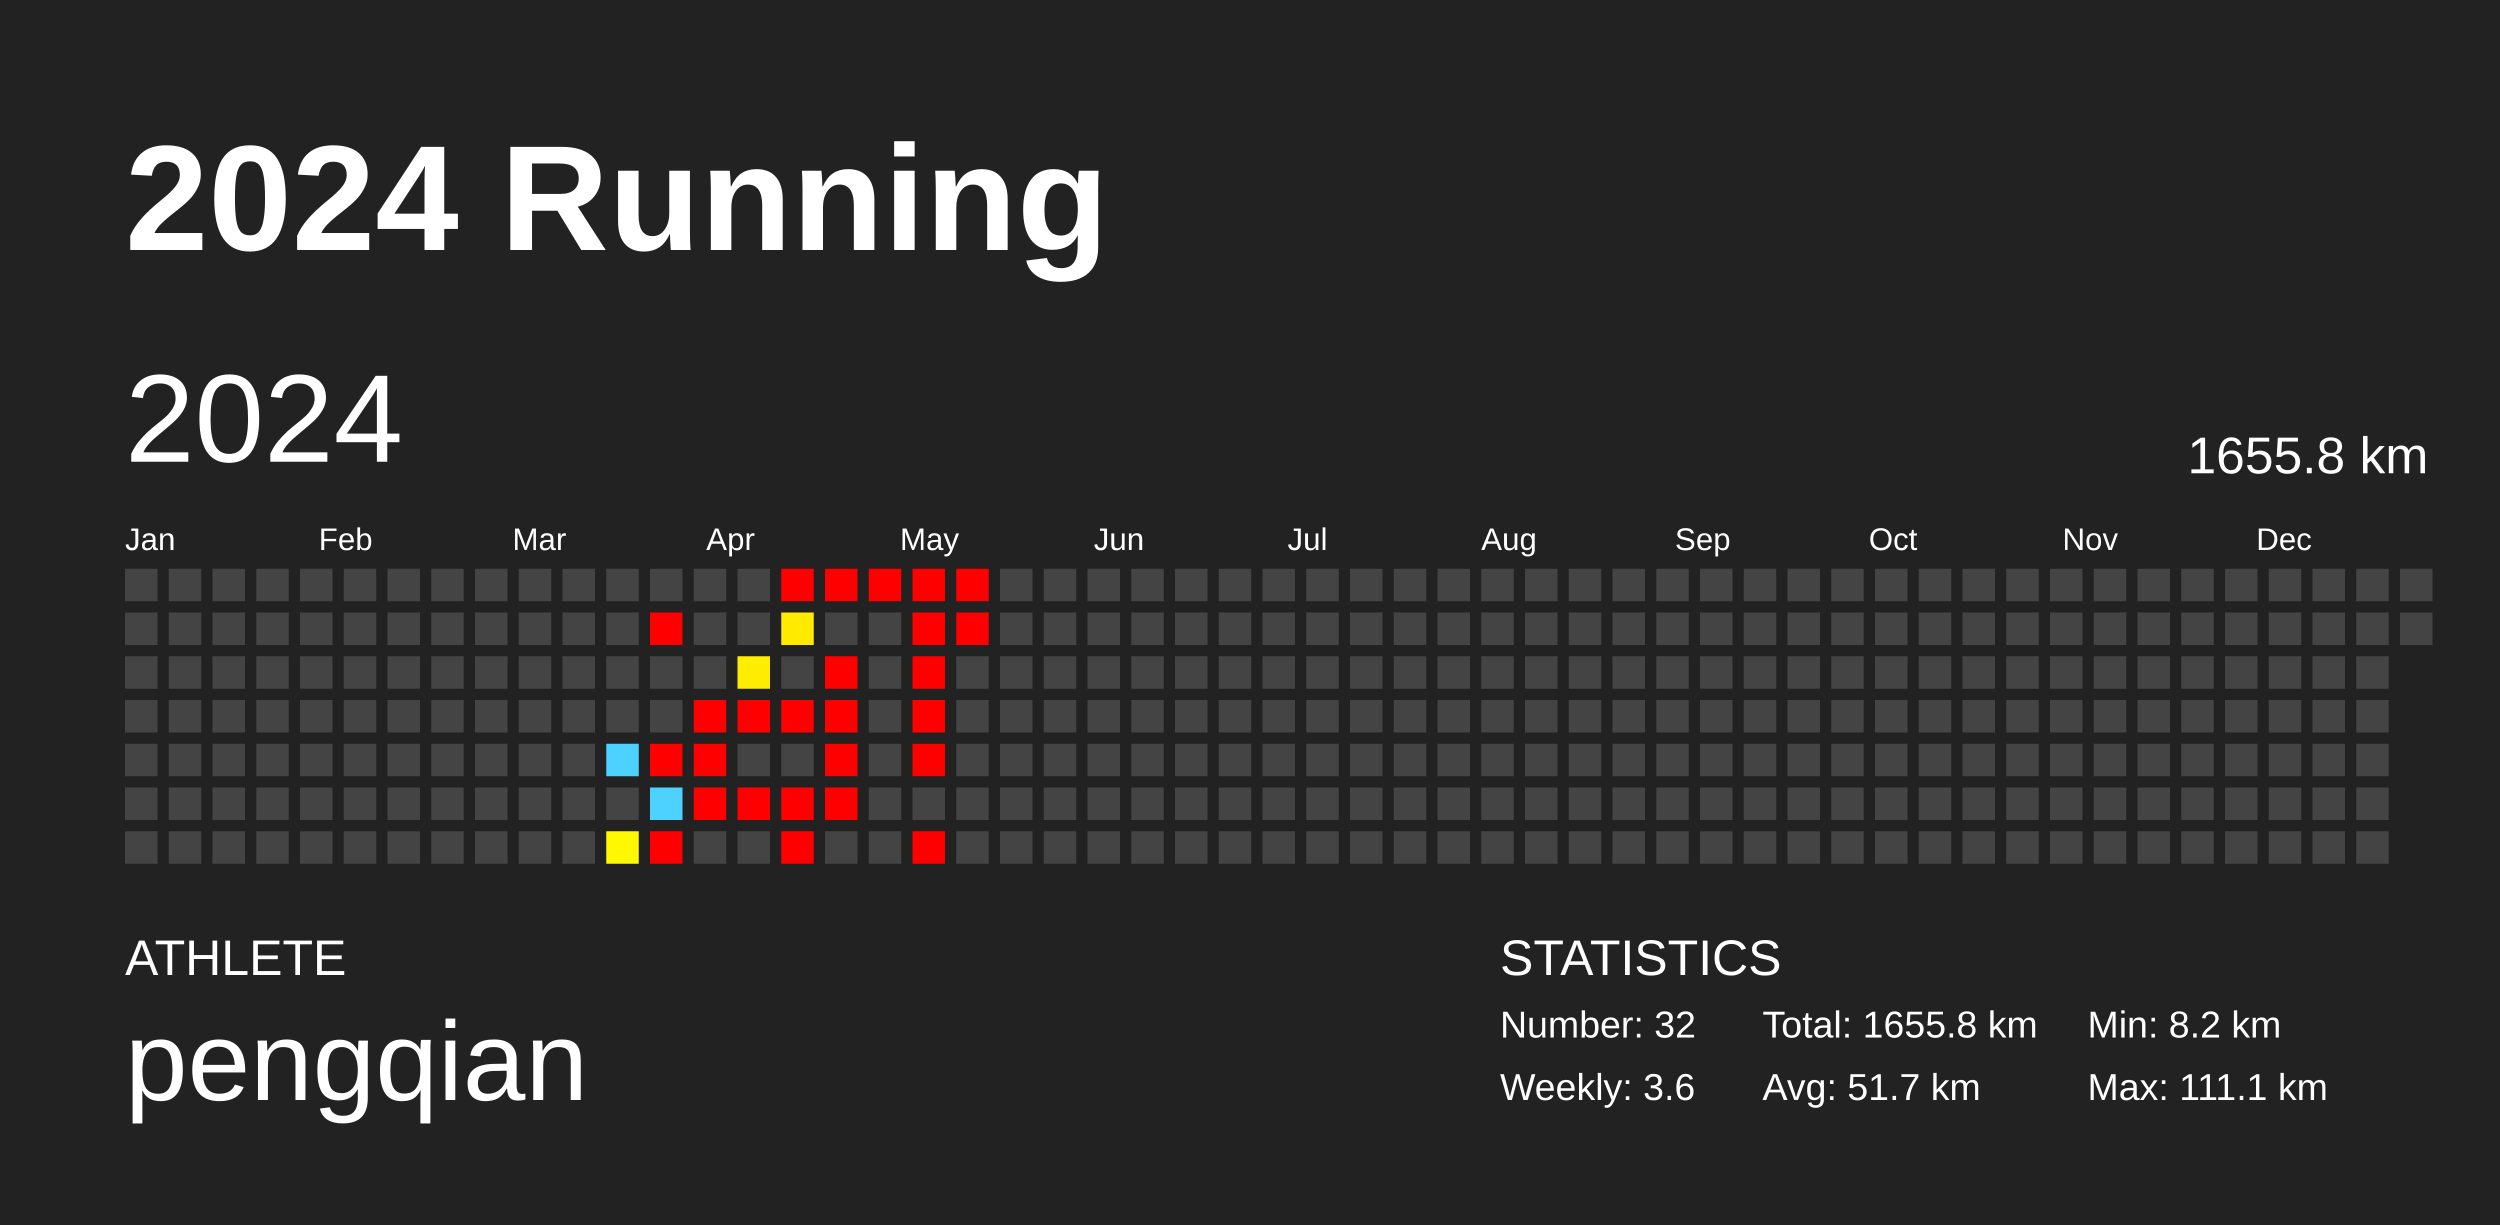
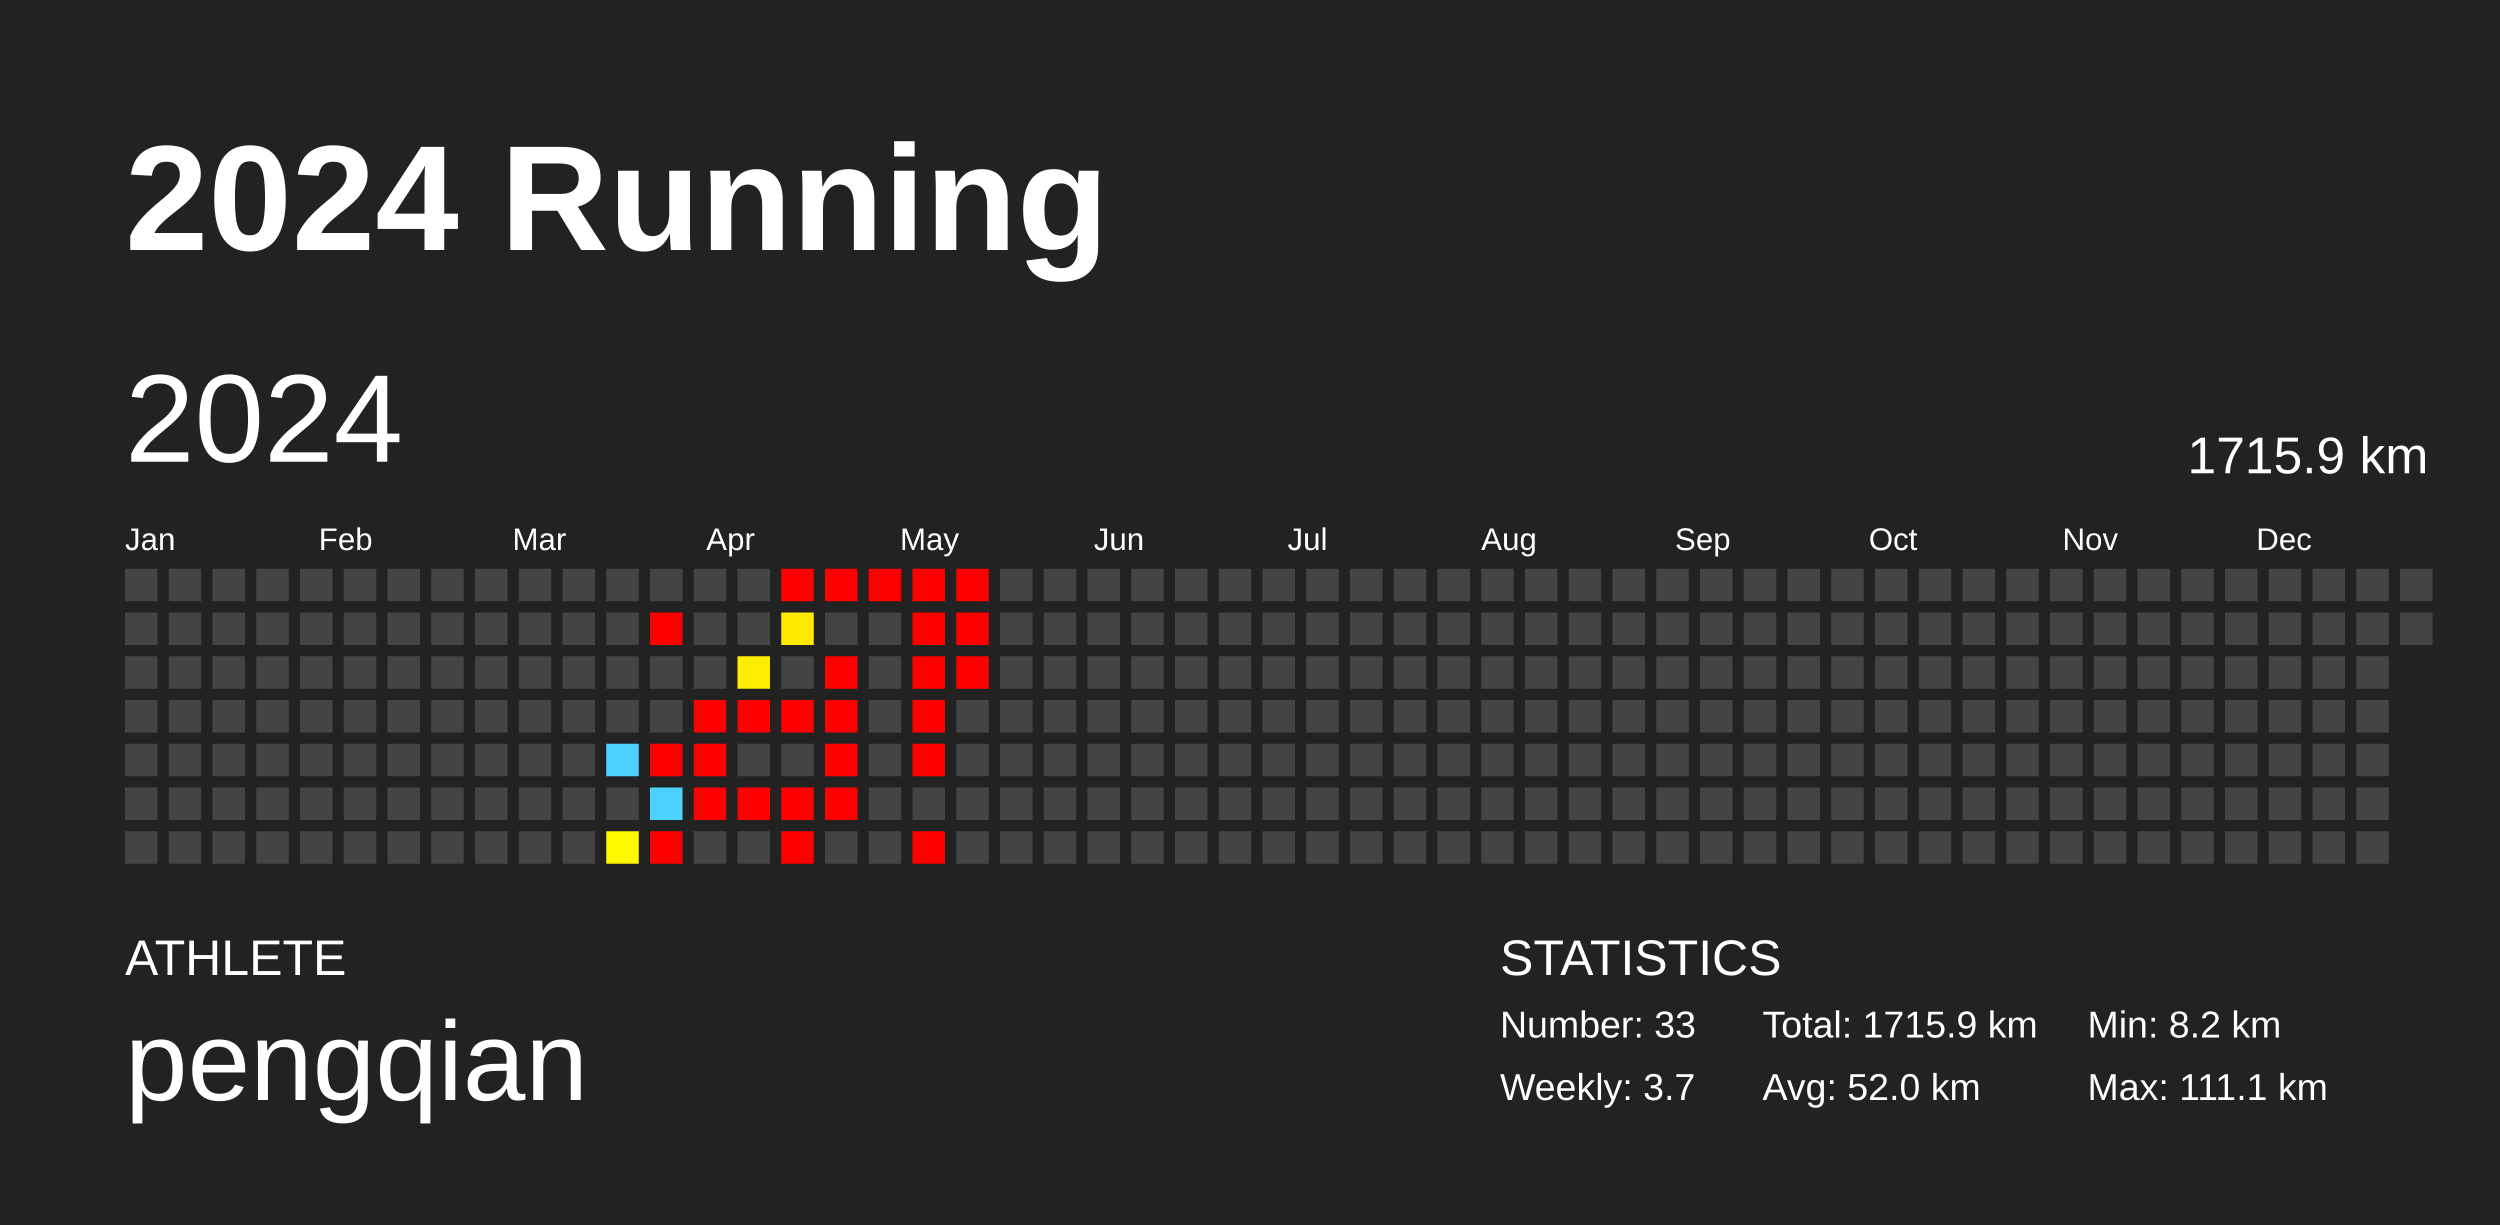
<svg xmlns="http://www.w3.org/2000/svg" baseProfile="full" height="98mm" version="1.1" viewBox="0,0,200,98" width="200mm">
  <defs />
  <rect fill="#222222" height="98" width="200" x="0" y="0" />
  <text fill="#FFFFFF" style="font-size:12px; font-family:Arial; font-weight:bold;" x="10" y="20">2024 Running</text>
  <text fill="#FFFFFF" style="font-size:4px; font-family:Arial" x="10" y="78">ATHLETE</text>
  <text fill="#FFFFFF" style="font-size:9px; font-family:Arial" x="10" y="88">pengqian</text>
  <text fill="#FFFFFF" style="font-size:4px; font-family:Arial" x="120" y="78">STATISTICS</text>
-   <text fill="#FFFFFF" style="font-size:3px; font-family:Arial" x="120" y="83">Number: 32</text>
-   <text fill="#FFFFFF" style="font-size:3px; font-family:Arial" x="120" y="88">Weekly: 3.6</text>
-   <text fill="#FFFFFF" style="font-size:3px; font-family:Arial" x="141" y="83">Total: 1655.8 km</text>
-   <text fill="#FFFFFF" style="font-size:3px; font-family:Arial" x="141" y="88">Avg: 51.7 km</text>
+   <text fill="#FFFFFF" style="font-size:3px; font-family:Arial" x="120" y="83">Number: 33</text>
+   <text fill="#FFFFFF" style="font-size:3px; font-family:Arial" x="120" y="88">Weekly: 3.7</text>
+   <text fill="#FFFFFF" style="font-size:3px; font-family:Arial" x="141" y="83">Total: 1715.9 km</text>
+   <text fill="#FFFFFF" style="font-size:3px; font-family:Arial" x="141" y="88">Avg: 52.0 km</text>
  <text fill="#FFFFFF" style="font-size:3px; font-family:Arial" x="167" y="83">Min: 8.2 km</text>
  <text fill="#FFFFFF" style="font-size:3px; font-family:Arial" x="167" y="88">Max: 111.1 km</text>
  <text dominant-baseline="hanging" fill="#FFFFFF" style="font-size:10.0px; font-family:Arial;" x="10" y="30">2024</text>
-   <text dominant-baseline="hanging" fill="#FFFFFF" style="font-size:4.125px; font-family:Arial;" x="175" y="35">1655.8 km</text>
+   <text dominant-baseline="hanging" fill="#FFFFFF" style="font-size:4.125px; font-family:Arial;" x="175" y="35">1715.9 km</text>
  <text fill="#FFFFFF" style="font-size:2.5px; font-family:Arial" x="10.0" y="44">Jan</text>
  <text fill="#FFFFFF" style="font-size:2.5px; font-family:Arial" x="25.5" y="44">Feb</text>
  <text fill="#FFFFFF" style="font-size:2.5px; font-family:Arial" x="41.0" y="44">Mar</text>
  <text fill="#FFFFFF" style="font-size:2.5px; font-family:Arial" x="56.5" y="44">Apr</text>
  <text fill="#FFFFFF" style="font-size:2.5px; font-family:Arial" x="72.0" y="44">May</text>
  <text fill="#FFFFFF" style="font-size:2.5px; font-family:Arial" x="87.5" y="44">Jun</text>
  <text fill="#FFFFFF" style="font-size:2.5px; font-family:Arial" x="103.0" y="44">Jul</text>
  <text fill="#FFFFFF" style="font-size:2.5px; font-family:Arial" x="118.5" y="44">Aug</text>
  <text fill="#FFFFFF" style="font-size:2.5px; font-family:Arial" x="134.0" y="44">Sep</text>
  <text fill="#FFFFFF" style="font-size:2.5px; font-family:Arial" x="149.5" y="44">Oct</text>
  <text fill="#FFFFFF" style="font-size:2.5px; font-family:Arial" x="165.0" y="44">Nov</text>
  <text fill="#FFFFFF" style="font-size:2.5px; font-family:Arial" x="180.5" y="44">Dec</text>
  <rect fill="#444444" height="2.6" width="2.6" x="10.0" y="45.5" />
  <rect fill="#444444" height="2.6" width="2.6" x="10.0" y="49.0" />
  <rect fill="#444444" height="2.6" width="2.6" x="10.0" y="52.5" />
  <rect fill="#444444" height="2.6" width="2.6" x="10.0" y="56.0" />
  <rect fill="#444444" height="2.6" width="2.6" x="10.0" y="59.5" />
  <rect fill="#444444" height="2.6" width="2.6" x="10.0" y="63.0" />
  <rect fill="#444444" height="2.6" width="2.6" x="10.0" y="66.5" />
  <rect fill="#444444" height="2.6" width="2.6" x="13.5" y="45.5" />
  <rect fill="#444444" height="2.6" width="2.6" x="13.5" y="49.0" />
  <rect fill="#444444" height="2.6" width="2.6" x="13.5" y="52.5" />
  <rect fill="#444444" height="2.6" width="2.6" x="13.5" y="56.0" />
  <rect fill="#444444" height="2.6" width="2.6" x="13.5" y="59.5" />
  <rect fill="#444444" height="2.6" width="2.6" x="13.5" y="63.0" />
  <rect fill="#444444" height="2.6" width="2.6" x="13.5" y="66.5" />
  <rect fill="#444444" height="2.6" width="2.6" x="17.0" y="45.5" />
  <rect fill="#444444" height="2.6" width="2.6" x="17.0" y="49.0" />
  <rect fill="#444444" height="2.6" width="2.6" x="17.0" y="52.5" />
  <rect fill="#444444" height="2.6" width="2.6" x="17.0" y="56.0" />
  <rect fill="#444444" height="2.6" width="2.6" x="17.0" y="59.5" />
  <rect fill="#444444" height="2.6" width="2.6" x="17.0" y="63.0" />
  <rect fill="#444444" height="2.6" width="2.6" x="17.0" y="66.5" />
  <rect fill="#444444" height="2.6" width="2.6" x="20.5" y="45.5" />
  <rect fill="#444444" height="2.6" width="2.6" x="20.5" y="49.0" />
  <rect fill="#444444" height="2.6" width="2.6" x="20.5" y="52.5" />
  <rect fill="#444444" height="2.6" width="2.6" x="20.5" y="56.0" />
  <rect fill="#444444" height="2.6" width="2.6" x="20.5" y="59.5" />
  <rect fill="#444444" height="2.6" width="2.6" x="20.5" y="63.0" />
  <rect fill="#444444" height="2.6" width="2.6" x="20.5" y="66.5" />
  <rect fill="#444444" height="2.6" width="2.6" x="24.0" y="45.5" />
  <rect fill="#444444" height="2.6" width="2.6" x="24.0" y="49.0" />
  <rect fill="#444444" height="2.6" width="2.6" x="24.0" y="52.5" />
  <rect fill="#444444" height="2.6" width="2.6" x="24.0" y="56.0" />
  <rect fill="#444444" height="2.6" width="2.6" x="24.0" y="59.5" />
  <rect fill="#444444" height="2.6" width="2.6" x="24.0" y="63.0" />
  <rect fill="#444444" height="2.6" width="2.6" x="24.0" y="66.5" />
  <rect fill="#444444" height="2.6" width="2.6" x="27.5" y="45.5" />
  <rect fill="#444444" height="2.6" width="2.6" x="27.5" y="49.0" />
  <rect fill="#444444" height="2.6" width="2.6" x="27.5" y="52.5" />
  <rect fill="#444444" height="2.6" width="2.6" x="27.5" y="56.0" />
  <rect fill="#444444" height="2.6" width="2.6" x="27.5" y="59.5" />
  <rect fill="#444444" height="2.6" width="2.6" x="27.5" y="63.0" />
  <rect fill="#444444" height="2.6" width="2.6" x="27.5" y="66.5" />
  <rect fill="#444444" height="2.6" width="2.6" x="31.0" y="45.5" />
  <rect fill="#444444" height="2.6" width="2.6" x="31.0" y="49.0" />
  <rect fill="#444444" height="2.6" width="2.6" x="31.0" y="52.5" />
  <rect fill="#444444" height="2.6" width="2.6" x="31.0" y="56.0" />
  <rect fill="#444444" height="2.6" width="2.6" x="31.0" y="59.5" />
  <rect fill="#444444" height="2.6" width="2.6" x="31.0" y="63.0" />
  <rect fill="#444444" height="2.6" width="2.6" x="31.0" y="66.5" />
  <rect fill="#444444" height="2.6" width="2.6" x="34.5" y="45.5" />
  <rect fill="#444444" height="2.6" width="2.6" x="34.5" y="49.0" />
  <rect fill="#444444" height="2.6" width="2.6" x="34.5" y="52.5" />
  <rect fill="#444444" height="2.6" width="2.6" x="34.5" y="56.0" />
  <rect fill="#444444" height="2.6" width="2.6" x="34.5" y="59.5" />
  <rect fill="#444444" height="2.6" width="2.6" x="34.5" y="63.0" />
  <rect fill="#444444" height="2.6" width="2.6" x="34.5" y="66.5" />
  <rect fill="#444444" height="2.6" width="2.6" x="38.0" y="45.5" />
  <rect fill="#444444" height="2.6" width="2.6" x="38.0" y="49.0" />
  <rect fill="#444444" height="2.6" width="2.6" x="38.0" y="52.5" />
  <rect fill="#444444" height="2.6" width="2.6" x="38.0" y="56.0" />
  <rect fill="#444444" height="2.6" width="2.6" x="38.0" y="59.5" />
  <rect fill="#444444" height="2.6" width="2.6" x="38.0" y="63.0" />
  <rect fill="#444444" height="2.6" width="2.6" x="38.0" y="66.5" />
  <rect fill="#444444" height="2.6" width="2.6" x="41.5" y="45.5" />
  <rect fill="#444444" height="2.6" width="2.6" x="41.5" y="49.0" />
  <rect fill="#444444" height="2.6" width="2.6" x="41.5" y="52.5" />
  <rect fill="#444444" height="2.6" width="2.6" x="41.5" y="56.0" />
  <rect fill="#444444" height="2.6" width="2.6" x="41.5" y="59.5" />
  <rect fill="#444444" height="2.6" width="2.6" x="41.5" y="63.0" />
  <rect fill="#444444" height="2.6" width="2.6" x="41.5" y="66.5" />
  <rect fill="#444444" height="2.6" width="2.6" x="45.0" y="45.5" />
  <rect fill="#444444" height="2.6" width="2.6" x="45.0" y="49.0" />
  <rect fill="#444444" height="2.6" width="2.6" x="45.0" y="52.5" />
  <rect fill="#444444" height="2.6" width="2.6" x="45.0" y="56.0" />
  <rect fill="#444444" height="2.6" width="2.6" x="45.0" y="59.5" />
  <rect fill="#444444" height="2.6" width="2.6" x="45.0" y="63.0" />
  <rect fill="#444444" height="2.6" width="2.6" x="45.0" y="66.5" />
  <rect fill="#444444" height="2.6" width="2.6" x="48.5" y="45.5" />
  <rect fill="#444444" height="2.6" width="2.6" x="48.5" y="49.0" />
  <rect fill="#444444" height="2.6" width="2.6" x="48.5" y="52.5" />
  <rect fill="#444444" height="2.6" width="2.6" x="48.5" y="56.0" />
  <rect fill="#4dd2ff" height="2.6" width="2.6" x="48.5" y="59.5" />
  <rect fill="#444444" height="2.6" width="2.6" x="48.5" y="63.0" />
  <rect fill="#fff800" height="2.6" width="2.6" x="48.5" y="66.5" />
  <rect fill="#444444" height="2.6" width="2.6" x="52.0" y="45.5" />
  <rect fill="red" height="2.6" width="2.6" x="52.0" y="49.0" />
  <rect fill="#444444" height="2.6" width="2.6" x="52.0" y="52.5" />
  <rect fill="#444444" height="2.6" width="2.6" x="52.0" y="56.0" />
  <rect fill="red" height="2.6" width="2.6" x="52.0" y="59.5" />
  <rect fill="#4dd2ff" height="2.6" width="2.6" x="52.0" y="63.0" />
  <rect fill="red" height="2.6" width="2.6" x="52.0" y="66.5" />
  <rect fill="#444444" height="2.6" width="2.6" x="55.5" y="45.5" />
  <rect fill="#444444" height="2.6" width="2.6" x="55.5" y="49.0" />
  <rect fill="#444444" height="2.6" width="2.6" x="55.5" y="52.5" />
  <rect fill="red" height="2.6" width="2.6" x="55.5" y="56.0" />
  <rect fill="red" height="2.6" width="2.6" x="55.5" y="59.5" />
  <rect fill="red" height="2.6" width="2.6" x="55.5" y="63.0" />
  <rect fill="#444444" height="2.6" width="2.6" x="55.5" y="66.5" />
  <rect fill="#444444" height="2.6" width="2.6" x="59.0" y="45.5" />
  <rect fill="#444444" height="2.6" width="2.6" x="59.0" y="49.0" />
  <rect fill="#ffed00" height="2.6" width="2.6" x="59.0" y="52.5" />
  <rect fill="red" height="2.6" width="2.6" x="59.0" y="56.0" />
  <rect fill="#444444" height="2.6" width="2.6" x="59.0" y="59.5" />
  <rect fill="red" height="2.6" width="2.6" x="59.0" y="63.0" />
  <rect fill="#444444" height="2.6" width="2.6" x="59.0" y="66.5" />
  <rect fill="red" height="2.6" width="2.6" x="62.5" y="45.5" />
  <rect fill="#ffea00" height="2.6" width="2.6" x="62.5" y="49.0" />
  <rect fill="#444444" height="2.6" width="2.6" x="62.5" y="52.5" />
  <rect fill="red" height="2.6" width="2.6" x="62.5" y="56.0" />
  <rect fill="#444444" height="2.6" width="2.6" x="62.5" y="59.5" />
  <rect fill="red" height="2.6" width="2.6" x="62.5" y="63.0" />
  <rect fill="red" height="2.6" width="2.6" x="62.5" y="66.5" />
  <rect fill="red" height="2.6" width="2.6" x="66.0" y="45.5" />
  <rect fill="#444444" height="2.6" width="2.6" x="66.0" y="49.0" />
  <rect fill="red" height="2.6" width="2.6" x="66.0" y="52.5" />
  <rect fill="red" height="2.6" width="2.6" x="66.0" y="56.0" />
  <rect fill="red" height="2.6" width="2.6" x="66.0" y="59.5" />
  <rect fill="red" height="2.6" width="2.6" x="66.0" y="63.0" />
  <rect fill="#444444" height="2.6" width="2.6" x="66.0" y="66.5" />
  <rect fill="red" height="2.6" width="2.6" x="69.5" y="45.5" />
  <rect fill="#444444" height="2.6" width="2.6" x="69.5" y="49.0" />
  <rect fill="#444444" height="2.6" width="2.6" x="69.5" y="52.5" />
  <rect fill="#444444" height="2.6" width="2.6" x="69.5" y="56.0" />
  <rect fill="#444444" height="2.6" width="2.6" x="69.5" y="59.5" />
  <rect fill="#444444" height="2.6" width="2.6" x="69.5" y="63.0" />
  <rect fill="#444444" height="2.6" width="2.6" x="69.5" y="66.5" />
  <rect fill="red" height="2.6" width="2.6" x="73.0" y="45.5" />
  <rect fill="red" height="2.6" width="2.6" x="73.0" y="49.0" />
  <rect fill="red" height="2.6" width="2.6" x="73.0" y="52.5" />
  <rect fill="red" height="2.6" width="2.6" x="73.0" y="56.0" />
  <rect fill="red" height="2.6" width="2.6" x="73.0" y="59.5" />
  <rect fill="#444444" height="2.6" width="2.6" x="73.0" y="63.0" />
  <rect fill="red" height="2.6" width="2.6" x="73.0" y="66.5" />
  <rect fill="red" height="2.6" width="2.6" x="76.5" y="45.5" />
  <rect fill="red" height="2.6" width="2.6" x="76.5" y="49.0" />
-   <rect fill="#444444" height="2.6" width="2.6" x="76.5" y="52.5" />
+   <rect fill="red" height="2.6" width="2.6" x="76.5" y="52.5" />
  <rect fill="#444444" height="2.6" width="2.6" x="76.5" y="56.0" />
  <rect fill="#444444" height="2.6" width="2.6" x="76.5" y="59.5" />
  <rect fill="#444444" height="2.6" width="2.6" x="76.5" y="63.0" />
  <rect fill="#444444" height="2.6" width="2.6" x="76.5" y="66.5" />
  <rect fill="#444444" height="2.6" width="2.6" x="80.0" y="45.5" />
  <rect fill="#444444" height="2.6" width="2.6" x="80.0" y="49.0" />
  <rect fill="#444444" height="2.6" width="2.6" x="80.0" y="52.5" />
  <rect fill="#444444" height="2.6" width="2.6" x="80.0" y="56.0" />
  <rect fill="#444444" height="2.6" width="2.6" x="80.0" y="59.5" />
  <rect fill="#444444" height="2.6" width="2.6" x="80.0" y="63.0" />
  <rect fill="#444444" height="2.6" width="2.6" x="80.0" y="66.5" />
  <rect fill="#444444" height="2.6" width="2.6" x="83.5" y="45.5" />
  <rect fill="#444444" height="2.6" width="2.6" x="83.5" y="49.0" />
  <rect fill="#444444" height="2.6" width="2.6" x="83.5" y="52.5" />
  <rect fill="#444444" height="2.6" width="2.6" x="83.5" y="56.0" />
  <rect fill="#444444" height="2.6" width="2.6" x="83.5" y="59.5" />
  <rect fill="#444444" height="2.6" width="2.6" x="83.5" y="63.0" />
  <rect fill="#444444" height="2.6" width="2.6" x="83.5" y="66.5" />
  <rect fill="#444444" height="2.6" width="2.6" x="87.0" y="45.5" />
  <rect fill="#444444" height="2.6" width="2.6" x="87.0" y="49.0" />
  <rect fill="#444444" height="2.6" width="2.6" x="87.0" y="52.5" />
  <rect fill="#444444" height="2.6" width="2.6" x="87.0" y="56.0" />
  <rect fill="#444444" height="2.6" width="2.6" x="87.0" y="59.5" />
  <rect fill="#444444" height="2.6" width="2.6" x="87.0" y="63.0" />
  <rect fill="#444444" height="2.6" width="2.6" x="87.0" y="66.5" />
  <rect fill="#444444" height="2.6" width="2.6" x="90.5" y="45.5" />
  <rect fill="#444444" height="2.6" width="2.6" x="90.5" y="49.0" />
  <rect fill="#444444" height="2.6" width="2.6" x="90.5" y="52.5" />
  <rect fill="#444444" height="2.6" width="2.6" x="90.5" y="56.0" />
  <rect fill="#444444" height="2.6" width="2.6" x="90.5" y="59.5" />
  <rect fill="#444444" height="2.6" width="2.6" x="90.5" y="63.0" />
  <rect fill="#444444" height="2.6" width="2.6" x="90.5" y="66.5" />
  <rect fill="#444444" height="2.6" width="2.6" x="94.0" y="45.5" />
  <rect fill="#444444" height="2.6" width="2.6" x="94.0" y="49.0" />
  <rect fill="#444444" height="2.6" width="2.6" x="94.0" y="52.5" />
  <rect fill="#444444" height="2.6" width="2.6" x="94.0" y="56.0" />
  <rect fill="#444444" height="2.6" width="2.6" x="94.0" y="59.5" />
  <rect fill="#444444" height="2.6" width="2.6" x="94.0" y="63.0" />
  <rect fill="#444444" height="2.6" width="2.6" x="94.0" y="66.5" />
  <rect fill="#444444" height="2.6" width="2.6" x="97.5" y="45.5" />
  <rect fill="#444444" height="2.6" width="2.6" x="97.5" y="49.0" />
  <rect fill="#444444" height="2.6" width="2.6" x="97.5" y="52.5" />
  <rect fill="#444444" height="2.6" width="2.6" x="97.5" y="56.0" />
  <rect fill="#444444" height="2.6" width="2.6" x="97.5" y="59.5" />
  <rect fill="#444444" height="2.6" width="2.6" x="97.5" y="63.0" />
  <rect fill="#444444" height="2.6" width="2.6" x="97.5" y="66.5" />
  <rect fill="#444444" height="2.6" width="2.6" x="101.0" y="45.5" />
  <rect fill="#444444" height="2.6" width="2.6" x="101.0" y="49.0" />
  <rect fill="#444444" height="2.6" width="2.6" x="101.0" y="52.5" />
  <rect fill="#444444" height="2.6" width="2.6" x="101.0" y="56.0" />
  <rect fill="#444444" height="2.6" width="2.6" x="101.0" y="59.5" />
  <rect fill="#444444" height="2.6" width="2.6" x="101.0" y="63.0" />
  <rect fill="#444444" height="2.6" width="2.6" x="101.0" y="66.5" />
  <rect fill="#444444" height="2.6" width="2.6" x="104.5" y="45.5" />
  <rect fill="#444444" height="2.6" width="2.6" x="104.5" y="49.0" />
  <rect fill="#444444" height="2.6" width="2.6" x="104.5" y="52.5" />
  <rect fill="#444444" height="2.6" width="2.6" x="104.5" y="56.0" />
  <rect fill="#444444" height="2.6" width="2.6" x="104.5" y="59.5" />
  <rect fill="#444444" height="2.6" width="2.6" x="104.5" y="63.0" />
  <rect fill="#444444" height="2.6" width="2.6" x="104.5" y="66.5" />
  <rect fill="#444444" height="2.6" width="2.6" x="108.0" y="45.5" />
  <rect fill="#444444" height="2.6" width="2.6" x="108.0" y="49.0" />
  <rect fill="#444444" height="2.6" width="2.6" x="108.0" y="52.5" />
  <rect fill="#444444" height="2.6" width="2.6" x="108.0" y="56.0" />
  <rect fill="#444444" height="2.6" width="2.6" x="108.0" y="59.5" />
  <rect fill="#444444" height="2.6" width="2.6" x="108.0" y="63.0" />
  <rect fill="#444444" height="2.6" width="2.6" x="108.0" y="66.5" />
  <rect fill="#444444" height="2.6" width="2.6" x="111.5" y="45.5" />
  <rect fill="#444444" height="2.6" width="2.6" x="111.5" y="49.0" />
  <rect fill="#444444" height="2.6" width="2.6" x="111.5" y="52.5" />
  <rect fill="#444444" height="2.6" width="2.6" x="111.5" y="56.0" />
  <rect fill="#444444" height="2.6" width="2.6" x="111.5" y="59.5" />
  <rect fill="#444444" height="2.6" width="2.6" x="111.5" y="63.0" />
  <rect fill="#444444" height="2.6" width="2.6" x="111.5" y="66.5" />
  <rect fill="#444444" height="2.6" width="2.6" x="115.0" y="45.5" />
  <rect fill="#444444" height="2.6" width="2.6" x="115.0" y="49.0" />
  <rect fill="#444444" height="2.6" width="2.6" x="115.0" y="52.5" />
  <rect fill="#444444" height="2.6" width="2.6" x="115.0" y="56.0" />
  <rect fill="#444444" height="2.6" width="2.6" x="115.0" y="59.5" />
  <rect fill="#444444" height="2.6" width="2.6" x="115.0" y="63.0" />
  <rect fill="#444444" height="2.6" width="2.6" x="115.0" y="66.5" />
  <rect fill="#444444" height="2.6" width="2.6" x="118.5" y="45.5" />
  <rect fill="#444444" height="2.6" width="2.6" x="118.5" y="49.0" />
  <rect fill="#444444" height="2.6" width="2.6" x="118.5" y="52.5" />
  <rect fill="#444444" height="2.6" width="2.6" x="118.5" y="56.0" />
  <rect fill="#444444" height="2.6" width="2.6" x="118.5" y="59.5" />
  <rect fill="#444444" height="2.6" width="2.6" x="118.5" y="63.0" />
  <rect fill="#444444" height="2.6" width="2.6" x="118.5" y="66.5" />
  <rect fill="#444444" height="2.6" width="2.6" x="122.0" y="45.5" />
  <rect fill="#444444" height="2.6" width="2.6" x="122.0" y="49.0" />
  <rect fill="#444444" height="2.6" width="2.6" x="122.0" y="52.5" />
  <rect fill="#444444" height="2.6" width="2.6" x="122.0" y="56.0" />
  <rect fill="#444444" height="2.6" width="2.6" x="122.0" y="59.5" />
  <rect fill="#444444" height="2.6" width="2.6" x="122.0" y="63.0" />
  <rect fill="#444444" height="2.6" width="2.6" x="122.0" y="66.5" />
  <rect fill="#444444" height="2.6" width="2.6" x="125.5" y="45.5" />
  <rect fill="#444444" height="2.6" width="2.6" x="125.5" y="49.0" />
  <rect fill="#444444" height="2.6" width="2.6" x="125.5" y="52.5" />
  <rect fill="#444444" height="2.6" width="2.6" x="125.5" y="56.0" />
  <rect fill="#444444" height="2.6" width="2.6" x="125.5" y="59.5" />
  <rect fill="#444444" height="2.6" width="2.6" x="125.5" y="63.0" />
  <rect fill="#444444" height="2.6" width="2.6" x="125.5" y="66.5" />
  <rect fill="#444444" height="2.6" width="2.6" x="129.0" y="45.5" />
  <rect fill="#444444" height="2.6" width="2.6" x="129.0" y="49.0" />
  <rect fill="#444444" height="2.6" width="2.6" x="129.0" y="52.5" />
  <rect fill="#444444" height="2.6" width="2.6" x="129.0" y="56.0" />
  <rect fill="#444444" height="2.6" width="2.6" x="129.0" y="59.5" />
  <rect fill="#444444" height="2.6" width="2.6" x="129.0" y="63.0" />
  <rect fill="#444444" height="2.6" width="2.6" x="129.0" y="66.5" />
  <rect fill="#444444" height="2.6" width="2.6" x="132.5" y="45.5" />
  <rect fill="#444444" height="2.6" width="2.6" x="132.5" y="49.0" />
  <rect fill="#444444" height="2.6" width="2.6" x="132.5" y="52.5" />
  <rect fill="#444444" height="2.6" width="2.6" x="132.5" y="56.0" />
  <rect fill="#444444" height="2.6" width="2.6" x="132.5" y="59.5" />
  <rect fill="#444444" height="2.6" width="2.6" x="132.5" y="63.0" />
  <rect fill="#444444" height="2.6" width="2.6" x="132.5" y="66.5" />
  <rect fill="#444444" height="2.6" width="2.6" x="136.0" y="45.5" />
  <rect fill="#444444" height="2.6" width="2.6" x="136.0" y="49.0" />
  <rect fill="#444444" height="2.6" width="2.6" x="136.0" y="52.5" />
  <rect fill="#444444" height="2.6" width="2.6" x="136.0" y="56.0" />
  <rect fill="#444444" height="2.6" width="2.6" x="136.0" y="59.5" />
  <rect fill="#444444" height="2.6" width="2.6" x="136.0" y="63.0" />
  <rect fill="#444444" height="2.6" width="2.6" x="136.0" y="66.5" />
  <rect fill="#444444" height="2.6" width="2.6" x="139.5" y="45.5" />
  <rect fill="#444444" height="2.6" width="2.6" x="139.5" y="49.0" />
  <rect fill="#444444" height="2.6" width="2.6" x="139.5" y="52.5" />
  <rect fill="#444444" height="2.6" width="2.6" x="139.5" y="56.0" />
  <rect fill="#444444" height="2.6" width="2.6" x="139.5" y="59.5" />
  <rect fill="#444444" height="2.6" width="2.6" x="139.5" y="63.0" />
  <rect fill="#444444" height="2.6" width="2.6" x="139.5" y="66.5" />
  <rect fill="#444444" height="2.6" width="2.6" x="143.0" y="45.5" />
  <rect fill="#444444" height="2.6" width="2.6" x="143.0" y="49.0" />
  <rect fill="#444444" height="2.6" width="2.6" x="143.0" y="52.5" />
  <rect fill="#444444" height="2.6" width="2.6" x="143.0" y="56.0" />
  <rect fill="#444444" height="2.6" width="2.6" x="143.0" y="59.5" />
  <rect fill="#444444" height="2.6" width="2.6" x="143.0" y="63.0" />
  <rect fill="#444444" height="2.6" width="2.6" x="143.0" y="66.5" />
  <rect fill="#444444" height="2.6" width="2.6" x="146.5" y="45.5" />
  <rect fill="#444444" height="2.6" width="2.6" x="146.5" y="49.0" />
  <rect fill="#444444" height="2.6" width="2.6" x="146.5" y="52.5" />
  <rect fill="#444444" height="2.6" width="2.6" x="146.5" y="56.0" />
  <rect fill="#444444" height="2.6" width="2.6" x="146.5" y="59.5" />
  <rect fill="#444444" height="2.6" width="2.6" x="146.5" y="63.0" />
  <rect fill="#444444" height="2.6" width="2.6" x="146.5" y="66.5" />
  <rect fill="#444444" height="2.6" width="2.6" x="150.0" y="45.5" />
  <rect fill="#444444" height="2.6" width="2.6" x="150.0" y="49.0" />
  <rect fill="#444444" height="2.6" width="2.6" x="150.0" y="52.5" />
  <rect fill="#444444" height="2.6" width="2.6" x="150.0" y="56.0" />
  <rect fill="#444444" height="2.6" width="2.6" x="150.0" y="59.5" />
  <rect fill="#444444" height="2.6" width="2.6" x="150.0" y="63.0" />
  <rect fill="#444444" height="2.6" width="2.6" x="150.0" y="66.5" />
  <rect fill="#444444" height="2.6" width="2.6" x="153.5" y="45.5" />
  <rect fill="#444444" height="2.6" width="2.6" x="153.5" y="49.0" />
  <rect fill="#444444" height="2.6" width="2.6" x="153.5" y="52.5" />
  <rect fill="#444444" height="2.6" width="2.6" x="153.5" y="56.0" />
  <rect fill="#444444" height="2.6" width="2.6" x="153.5" y="59.5" />
  <rect fill="#444444" height="2.6" width="2.6" x="153.5" y="63.0" />
  <rect fill="#444444" height="2.6" width="2.6" x="153.5" y="66.5" />
  <rect fill="#444444" height="2.6" width="2.6" x="157.0" y="45.5" />
  <rect fill="#444444" height="2.6" width="2.6" x="157.0" y="49.0" />
  <rect fill="#444444" height="2.6" width="2.6" x="157.0" y="52.5" />
  <rect fill="#444444" height="2.6" width="2.6" x="157.0" y="56.0" />
  <rect fill="#444444" height="2.6" width="2.6" x="157.0" y="59.5" />
  <rect fill="#444444" height="2.6" width="2.6" x="157.0" y="63.0" />
  <rect fill="#444444" height="2.6" width="2.6" x="157.0" y="66.5" />
  <rect fill="#444444" height="2.6" width="2.6" x="160.5" y="45.5" />
  <rect fill="#444444" height="2.6" width="2.6" x="160.5" y="49.0" />
  <rect fill="#444444" height="2.6" width="2.6" x="160.5" y="52.5" />
  <rect fill="#444444" height="2.6" width="2.6" x="160.5" y="56.0" />
  <rect fill="#444444" height="2.6" width="2.6" x="160.5" y="59.5" />
  <rect fill="#444444" height="2.6" width="2.6" x="160.5" y="63.0" />
  <rect fill="#444444" height="2.6" width="2.6" x="160.5" y="66.5" />
  <rect fill="#444444" height="2.6" width="2.6" x="164.0" y="45.5" />
  <rect fill="#444444" height="2.6" width="2.6" x="164.0" y="49.0" />
  <rect fill="#444444" height="2.6" width="2.6" x="164.0" y="52.5" />
  <rect fill="#444444" height="2.6" width="2.6" x="164.0" y="56.0" />
  <rect fill="#444444" height="2.6" width="2.6" x="164.0" y="59.5" />
  <rect fill="#444444" height="2.6" width="2.6" x="164.0" y="63.0" />
  <rect fill="#444444" height="2.6" width="2.6" x="164.0" y="66.5" />
  <rect fill="#444444" height="2.6" width="2.6" x="167.5" y="45.5" />
  <rect fill="#444444" height="2.6" width="2.6" x="167.5" y="49.0" />
  <rect fill="#444444" height="2.6" width="2.6" x="167.5" y="52.5" />
  <rect fill="#444444" height="2.6" width="2.6" x="167.5" y="56.0" />
  <rect fill="#444444" height="2.6" width="2.6" x="167.5" y="59.5" />
  <rect fill="#444444" height="2.6" width="2.6" x="167.5" y="63.0" />
  <rect fill="#444444" height="2.6" width="2.6" x="167.5" y="66.5" />
  <rect fill="#444444" height="2.6" width="2.6" x="171.0" y="45.5" />
  <rect fill="#444444" height="2.6" width="2.6" x="171.0" y="49.0" />
  <rect fill="#444444" height="2.6" width="2.6" x="171.0" y="52.5" />
  <rect fill="#444444" height="2.6" width="2.6" x="171.0" y="56.0" />
  <rect fill="#444444" height="2.6" width="2.6" x="171.0" y="59.5" />
  <rect fill="#444444" height="2.6" width="2.6" x="171.0" y="63.0" />
  <rect fill="#444444" height="2.6" width="2.6" x="171.0" y="66.5" />
  <rect fill="#444444" height="2.6" width="2.6" x="174.5" y="45.5" />
  <rect fill="#444444" height="2.6" width="2.6" x="174.5" y="49.0" />
  <rect fill="#444444" height="2.6" width="2.6" x="174.5" y="52.5" />
  <rect fill="#444444" height="2.6" width="2.6" x="174.5" y="56.0" />
  <rect fill="#444444" height="2.6" width="2.6" x="174.5" y="59.5" />
  <rect fill="#444444" height="2.6" width="2.6" x="174.5" y="63.0" />
  <rect fill="#444444" height="2.6" width="2.6" x="174.5" y="66.5" />
  <rect fill="#444444" height="2.6" width="2.6" x="178.0" y="45.5" />
  <rect fill="#444444" height="2.6" width="2.6" x="178.0" y="49.0" />
  <rect fill="#444444" height="2.6" width="2.6" x="178.0" y="52.5" />
  <rect fill="#444444" height="2.6" width="2.6" x="178.0" y="56.0" />
  <rect fill="#444444" height="2.6" width="2.6" x="178.0" y="59.5" />
  <rect fill="#444444" height="2.6" width="2.6" x="178.0" y="63.0" />
  <rect fill="#444444" height="2.6" width="2.6" x="178.0" y="66.5" />
  <rect fill="#444444" height="2.6" width="2.6" x="181.5" y="45.5" />
  <rect fill="#444444" height="2.6" width="2.6" x="181.5" y="49.0" />
  <rect fill="#444444" height="2.6" width="2.6" x="181.5" y="52.5" />
  <rect fill="#444444" height="2.6" width="2.6" x="181.5" y="56.0" />
  <rect fill="#444444" height="2.6" width="2.6" x="181.5" y="59.5" />
  <rect fill="#444444" height="2.6" width="2.6" x="181.5" y="63.0" />
  <rect fill="#444444" height="2.6" width="2.6" x="181.5" y="66.5" />
  <rect fill="#444444" height="2.6" width="2.6" x="185.0" y="45.5" />
  <rect fill="#444444" height="2.6" width="2.6" x="185.0" y="49.0" />
  <rect fill="#444444" height="2.6" width="2.6" x="185.0" y="52.5" />
  <rect fill="#444444" height="2.6" width="2.6" x="185.0" y="56.0" />
  <rect fill="#444444" height="2.6" width="2.6" x="185.0" y="59.5" />
  <rect fill="#444444" height="2.6" width="2.6" x="185.0" y="63.0" />
  <rect fill="#444444" height="2.6" width="2.6" x="185.0" y="66.5" />
  <rect fill="#444444" height="2.6" width="2.6" x="188.5" y="45.5" />
  <rect fill="#444444" height="2.6" width="2.6" x="188.5" y="49.0" />
  <rect fill="#444444" height="2.6" width="2.6" x="188.5" y="52.5" />
  <rect fill="#444444" height="2.6" width="2.6" x="188.5" y="56.0" />
  <rect fill="#444444" height="2.6" width="2.6" x="188.5" y="59.5" />
  <rect fill="#444444" height="2.6" width="2.6" x="188.5" y="63.0" />
  <rect fill="#444444" height="2.6" width="2.6" x="188.5" y="66.5" />
  <rect fill="#444444" height="2.6" width="2.6" x="192.0" y="45.5" />
  <rect fill="#444444" height="2.6" width="2.6" x="192.0" y="49.0" />
</svg>
